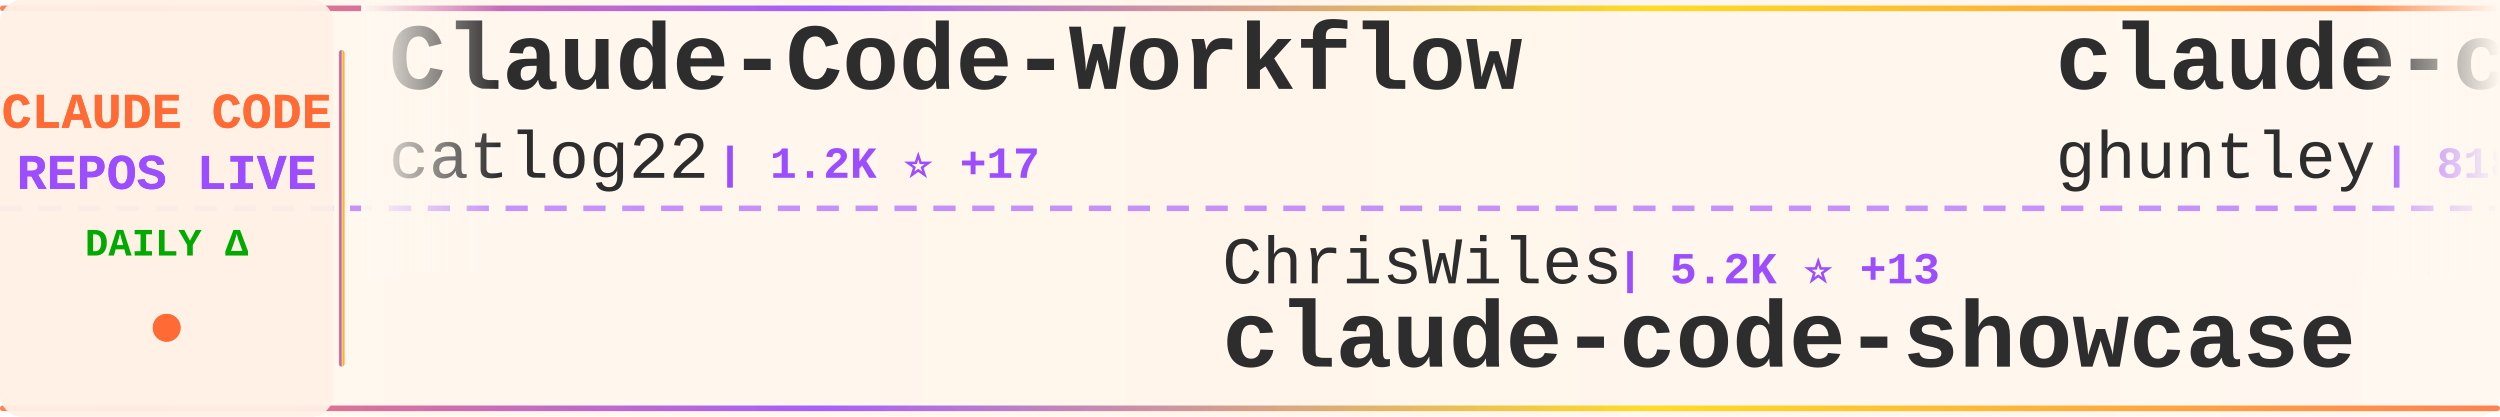
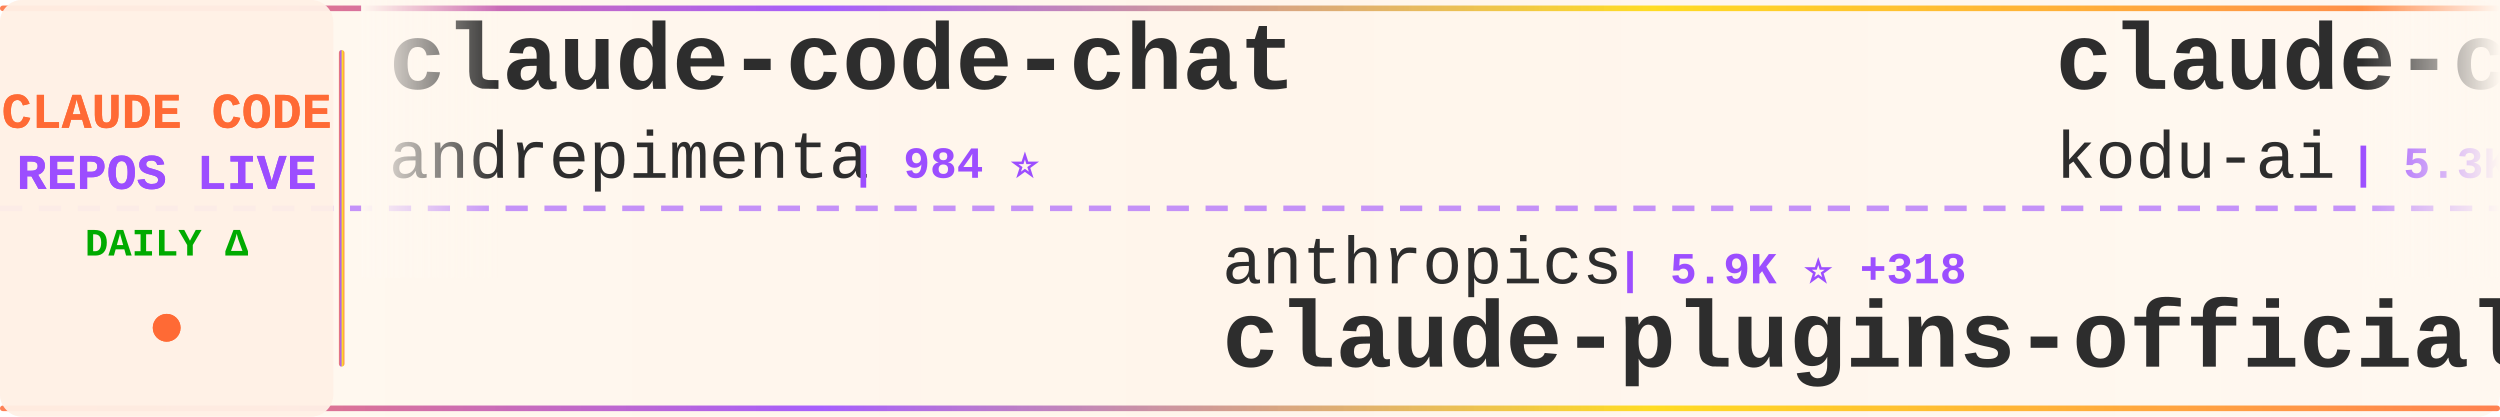
<svg xmlns="http://www.w3.org/2000/svg" width="900" height="150">
  <defs>
    <linearGradient id="tickerBg" x1="0%" y1="0%" x2="100%" y2="0%">
      <stop offset="0%" style="stop-color:#fff8f0;stop-opacity:0.98" />
      <stop offset="50%" style="stop-color:#fff5eb;stop-opacity:1" />
      <stop offset="100%" style="stop-color:#fff8f0;stop-opacity:0.98" />
    </linearGradient>
    <linearGradient id="borderGrad" x1="0%" y1="0%" x2="100%" y2="0%">
      <stop offset="0%" style="stop-color:#FF6B35;stop-opacity:0.85">
        <animate attributeName="stop-opacity" values="0.85;1;0.85" dur="2s" repeatCount="indefinite" />
      </stop>
      <stop offset="33%" style="stop-color:#9C4EFF;stop-opacity:0.9">
        <animate attributeName="stop-opacity" values="0.9;1;0.9" dur="2.2s" repeatCount="indefinite" />
      </stop>
      <stop offset="66%" style="stop-color:#FFD700;stop-opacity:0.85">
        <animate attributeName="stop-opacity" values="0.85;1;0.85" dur="1.8s" repeatCount="indefinite" />
      </stop>
      <stop offset="100%" style="stop-color:#FF6B35;stop-opacity:0.85">
        <animate attributeName="stop-opacity" values="0.85;1;0.85" dur="2s" repeatCount="indefinite" />
      </stop>
    </linearGradient>
    <filter id="textGlow">
      <feGaussianBlur stdDeviation="0.15" result="coloredBlur" />
      <feMerge>
        <feMergeNode in="coloredBlur" />
        <feMergeNode in="SourceGraphic" />
      </feMerge>
    </filter>
    <filter id="metricGlow">
      <feGaussianBlur stdDeviation="0.2" result="coloredBlur" />
      <feMerge>
        <feMergeNode in="coloredBlur" />
        <feMergeNode in="SourceGraphic" />
      </feMerge>
    </filter>
    <linearGradient id="leftFade" x1="0%" y1="0%" x2="100%" y2="0%">
      <stop offset="0%" style="stop-color:#fff8f0;stop-opacity:1" />
      <stop offset="100%" style="stop-color:#fff8f0;stop-opacity:0" />
    </linearGradient>
    <linearGradient id="rightFade" x1="0%" y1="0%" x2="100%" y2="0%">
      <stop offset="0%" style="stop-color:#fff8f0;stop-opacity:0" />
      <stop offset="100%" style="stop-color:#fff8f0;stop-opacity:1" />
    </linearGradient>
  </defs>
  <rect width="900" height="150" fill="url(#tickerBg)" rx="8" />
  <rect x="0" y="2" width="900" height="2" fill="url(#borderGrad)" rx="1" />
  <rect x="0" y="146" width="900" height="2" fill="url(#borderGrad)" rx="1" />
  <line x1="0" y1="75" x2="900" y2="75" stroke="#9C4EFF" stroke-width="2" stroke-dasharray="8 6" opacity="0.6" />
  <rect x="0" y="0" width="120" height="150" fill="#fff0e6" opacity="0.95" rx="8" />
  <text x="60" y="46" font-family="'Courier New', monospace" font-size="18" font-weight="bold" fill="#FF6B35" text-anchor="middle" filter="url(#textGlow)">
    CLAUDE CODE
  </text>
  <text x="60" y="68" font-family="'Courier New', monospace" font-size="18" font-weight="bold" fill="#9C4EFF" text-anchor="middle" filter="url(#textGlow)">
    REPOS LIVE
  </text>
  <text x="60" y="92" font-family="'Courier New', monospace" font-size="14" font-weight="bold" fill="#00aa00" text-anchor="middle">
    DAILY Δ
  </text>
  <circle cx="60" cy="118" r="5" fill="#FF6B35" filter="url(#metricGlow)">
    <animate attributeName="r" values="4;6;4" dur="1.5s" repeatCount="indefinite" />
    <animate attributeName="opacity" values="0.6;1;0.6" dur="1.5s" repeatCount="indefinite" />
  </circle>
  <rect x="122" y="18" width="2" height="114" fill="url(#borderGrad)" rx="1" />
  <clipPath id="tickerClip">
    <rect x="130" y="0" width="770" height="150" />
  </clipPath>
  <g clip-path="url(#tickerClip)">
    <g id="tickerItems">
      <animateTransform attributeName="transform" attributeType="XML" type="translate" from="0 0" to="-3000 0" dur="54s" repeatCount="indefinite" />
      <g transform="translate(0, 0)">
-         <text x="140" y="32" font-family="'Courier New', monospace" font-size="34" font-weight="bold" fill="#2d2d2d">Claude-Code-Workflow</text>
-         <text x="140" y="64" font-family="'Courier New', monospace" font-size="24" font-weight="normal" fill="#2d2d2d" opacity="1.0">catlog22</text>
-         <text x="258" y="64" font-family="'Courier New', monospace" font-size="16" font-weight="bold" fill="#9C4EFF"> | 1.2K ⭐ +17</text>
+         <text x="140" y="32" font-family="'Courier New', monospace" font-size="34" font-weight="bold" fill="#2d2d2d">claude-code-chat</text>
+         <text x="140" y="64" font-family="'Courier New', monospace" font-size="24" font-weight="normal" fill="#2d2d2d" opacity="1.0">andrepimenta</text>
+         <text x="306" y="64" font-family="'Courier New', monospace" font-size="16" font-weight="bold" fill="#9C4EFF"> | 984 ⭐</text>
      </g>
      <g transform="translate(300, 0)">
-         <text x="140" y="102" font-family="'Courier New', monospace" font-size="24" font-weight="normal" fill="#2d2d2d" opacity="1.0">ChrisWiles</text>
-         <text x="282" y="102" font-family="'Courier New', monospace" font-size="16" font-weight="bold" fill="#9C4EFF"> | 5.2K ⭐ +13</text>
-         <text x="140" y="132" font-family="'Courier New', monospace" font-size="34" font-weight="bold" fill="#2d2d2d">claude-code-showcase</text>
+         <text x="140" y="102" font-family="'Courier New', monospace" font-size="24" font-weight="normal" fill="#2d2d2d" opacity="1.0">anthropics</text>
+         <text x="282" y="102" font-family="'Courier New', monospace" font-size="16" font-weight="bold" fill="#9C4EFF"> | 5.9K ⭐ +318</text>
+         <text x="140" y="132" font-family="'Courier New', monospace" font-size="34" font-weight="bold" fill="#2d2d2d">claude-plugins-official</text>
      </g>
      <g transform="translate(600, 0)">
-         <text x="140" y="32" font-family="'Courier New', monospace" font-size="34" font-weight="bold" fill="#2d2d2d">claude-code-source-code-...</text>
-         <text x="140" y="64" font-family="'Courier New', monospace" font-size="24" font-weight="normal" fill="#2d2d2d" opacity="1.0">ghuntley</text>
-         <text x="258" y="64" font-family="'Courier New', monospace" font-size="16" font-weight="bold" fill="#9C4EFF"> | 818 ⭐</text>
+         <text x="140" y="32" font-family="'Courier New', monospace" font-size="34" font-weight="bold" fill="#2d2d2d">claude-coder</text>
+         <text x="140" y="64" font-family="'Courier New', monospace" font-size="24" font-weight="normal" fill="#2d2d2d" opacity="1.0">kodu-ai</text>
+         <text x="246" y="64" font-family="'Courier New', monospace" font-size="16" font-weight="bold" fill="#9C4EFF"> | 5.3K ⭐ +2</text>
      </g>
      <g transform="translate(900, 0)">
-         <text x="140" y="102" font-family="'Courier New', monospace" font-size="24" font-weight="normal" fill="#2d2d2d" opacity="1.0">github</text>
-         <text x="234" y="102" font-family="'Courier New', monospace" font-size="16" font-weight="bold" fill="#9C4EFF"> | 66.4K ⭐ +221</text>
-         <text x="140" y="132" font-family="'Courier New', monospace" font-size="34" font-weight="bold" fill="#2d2d2d">spec-kit</text>
+         <text x="140" y="102" font-family="'Courier New', monospace" font-size="24" font-weight="normal" fill="#2d2d2d" opacity="1.0">EnzeD</text>
+         <text x="222" y="102" font-family="'Courier New', monospace" font-size="16" font-weight="bold" fill="#9C4EFF"> | 3.8K ⭐ +9</text>
+         <text x="140" y="132" font-family="'Courier New', monospace" font-size="34" font-weight="bold" fill="#2d2d2d">vibe-coding</text>
      </g>
      <g transform="translate(1200, 0)">
-         <text x="140" y="32" font-family="'Courier New', monospace" font-size="34" font-weight="bold" fill="#2d2d2d">claude-code-hub</text>
-         <text x="140" y="64" font-family="'Courier New', monospace" font-size="24" font-weight="normal" fill="#2d2d2d" opacity="1.0">zsio</text>
-         <text x="210" y="64" font-family="'Courier New', monospace" font-size="16" font-weight="bold" fill="#9C4EFF"> | 155 ⭐</text>
+         <text x="140" y="32" font-family="'Courier New', monospace" font-size="34" font-weight="bold" fill="#2d2d2d">edmunds-claude-code</text>
+         <text x="140" y="64" font-family="'Courier New', monospace" font-size="24" font-weight="normal" fill="#2d2d2d" opacity="1.0">edmund-io</text>
+         <text x="270" y="64" font-family="'Courier New', monospace" font-size="16" font-weight="bold" fill="#9C4EFF"> | 1.1K ⭐ +7</text>
      </g>
      <g transform="translate(1500, 0)">
-         <text x="140" y="102" font-family="'Courier New', monospace" font-size="24" font-weight="normal" fill="#2d2d2d" opacity="1.0">1rgs</text>
-         <text x="210" y="102" font-family="'Courier New', monospace" font-size="16" font-weight="bold" fill="#9C4EFF"> | 3.0K ⭐ +8</text>
-         <text x="140" y="132" font-family="'Courier New', monospace" font-size="34" font-weight="bold" fill="#2d2d2d">claude-code-proxy</text>
+         <text x="140" y="102" font-family="'Courier New', monospace" font-size="24" font-weight="normal" fill="#2d2d2d" opacity="1.0">anthropics</text>
+         <text x="282" y="102" font-family="'Courier New', monospace" font-size="16" font-weight="bold" fill="#9C4EFF"> | 565 ⭐ +1</text>
+         <text x="140" y="132" font-family="'Courier New', monospace" font-size="34" font-weight="bold" fill="#2d2d2d">claude-code-base-action</text>
      </g>
      <g transform="translate(1800, 0)">
-         <text x="140" y="32" font-family="'Courier New', monospace" font-size="34" font-weight="bold" fill="#2d2d2d">claude-code-docs</text>
-         <text x="140" y="64" font-family="'Courier New', monospace" font-size="24" font-weight="normal" fill="#2d2d2d" opacity="1.0">ericbuess</text>
-         <text x="270" y="64" font-family="'Courier New', monospace" font-size="16" font-weight="bold" fill="#9C4EFF"> | 651 ⭐ +1</text>
+         <text x="140" y="32" font-family="'Courier New', monospace" font-size="34" font-weight="bold" fill="#2d2d2d">learn-claude-code</text>
+         <text x="140" y="64" font-family="'Courier New', monospace" font-size="24" font-weight="normal" fill="#2d2d2d" opacity="1.0">shareAI-lab</text>
+         <text x="294" y="64" font-family="'Courier New', monospace" font-size="16" font-weight="bold" fill="#9C4EFF"> | 16.0K ⭐ +67</text>
      </g>
      <g transform="translate(2100, 0)">
-         <text x="140" y="102" font-family="'Courier New', monospace" font-size="24" font-weight="normal" fill="#2d2d2d" opacity="1.0">anthropics</text>
-         <text x="282" y="102" font-family="'Courier New', monospace" font-size="16" font-weight="bold" fill="#9C4EFF"> | 59.0K ⭐ +905</text>
-         <text x="140" y="132" font-family="'Courier New', monospace" font-size="34" font-weight="bold" fill="#2d2d2d">skills</text>
+         <text x="140" y="102" font-family="'Courier New', monospace" font-size="24" font-weight="normal" fill="#2d2d2d" opacity="1.0">bfly123</text>
+         <text x="246" y="102" font-family="'Courier New', monospace" font-size="16" font-weight="bold" fill="#9C4EFF"> | 978 ⭐ +2</text>
+         <text x="140" y="132" font-family="'Courier New', monospace" font-size="34" font-weight="bold" fill="#2d2d2d">claude_code_bridge</text>
      </g>
      <g transform="translate(2400, 0)">
-         <text x="140" y="32" font-family="'Courier New', monospace" font-size="34" font-weight="bold" fill="#2d2d2d">agents</text>
-         <text x="140" y="64" font-family="'Courier New', monospace" font-size="24" font-weight="normal" fill="#2d2d2d" opacity="1.0">wshobson</text>
-         <text x="258" y="64" font-family="'Courier New', monospace" font-size="16" font-weight="bold" fill="#9C4EFF"> | 27.3K ⭐ +88</text>
+         <text x="140" y="32" font-family="'Courier New', monospace" font-size="34" font-weight="bold" fill="#2d2d2d">browser-use</text>
+         <text x="140" y="64" font-family="'Courier New', monospace" font-size="24" font-weight="normal" fill="#2d2d2d" opacity="1.0">browser-use</text>
+         <text x="294" y="64" font-family="'Courier New', monospace" font-size="16" font-weight="bold" fill="#9C4EFF"> | 77.5K ⭐ +63</text>
      </g>
      <g transform="translate(2700, 0)">
-         <text x="140" y="102" font-family="'Courier New', monospace" font-size="24" font-weight="normal" fill="#2d2d2d" opacity="1.0">davila7</text>
-         <text x="246" y="102" font-family="'Courier New', monospace" font-size="16" font-weight="bold" fill="#9C4EFF"> | 19.0K ⭐ +93</text>
-         <text x="140" y="132" font-family="'Courier New', monospace" font-size="34" font-weight="bold" fill="#2d2d2d">claude-code-templates</text>
+         <text x="140" y="102" font-family="'Courier New', monospace" font-size="24" font-weight="normal" fill="#2d2d2d" opacity="1.0">centminmod</text>
+         <text x="282" y="102" font-family="'Courier New', monospace" font-size="16" font-weight="bold" fill="#9C4EFF"> | 1.8K ⭐ +2</text>
+         <text x="140" y="132" font-family="'Courier New', monospace" font-size="34" font-weight="bold" fill="#2d2d2d">my-claude-code-setup</text>
      </g>
      <g transform="translate(3000, 0)">
-         <text x="140" y="32" font-family="'Courier New', monospace" font-size="34" font-weight="bold" fill="#2d2d2d">Claude-Code-Workflow</text>
-         <text x="140" y="64" font-family="'Courier New', monospace" font-size="24" font-weight="normal" fill="#2d2d2d" opacity="1.0">catlog22</text>
-         <text x="258" y="64" font-family="'Courier New', monospace" font-size="16" font-weight="bold" fill="#9C4EFF"> | 1.2K ⭐ +17</text>
+         <text x="140" y="32" font-family="'Courier New', monospace" font-size="34" font-weight="bold" fill="#2d2d2d">claude-code-chat</text>
+         <text x="140" y="64" font-family="'Courier New', monospace" font-size="24" font-weight="normal" fill="#2d2d2d" opacity="1.0">andrepimenta</text>
+         <text x="306" y="64" font-family="'Courier New', monospace" font-size="16" font-weight="bold" fill="#9C4EFF"> | 984 ⭐</text>
      </g>
      <g transform="translate(3300, 0)">
-         <text x="140" y="102" font-family="'Courier New', monospace" font-size="24" font-weight="normal" fill="#2d2d2d" opacity="1.0">ChrisWiles</text>
-         <text x="282" y="102" font-family="'Courier New', monospace" font-size="16" font-weight="bold" fill="#9C4EFF"> | 5.2K ⭐ +13</text>
-         <text x="140" y="132" font-family="'Courier New', monospace" font-size="34" font-weight="bold" fill="#2d2d2d">claude-code-showcase</text>
+         <text x="140" y="102" font-family="'Courier New', monospace" font-size="24" font-weight="normal" fill="#2d2d2d" opacity="1.0">anthropics</text>
+         <text x="282" y="102" font-family="'Courier New', monospace" font-size="16" font-weight="bold" fill="#9C4EFF"> | 5.9K ⭐ +318</text>
+         <text x="140" y="132" font-family="'Courier New', monospace" font-size="34" font-weight="bold" fill="#2d2d2d">claude-plugins-official</text>
      </g>
      <g transform="translate(3600, 0)">
-         <text x="140" y="32" font-family="'Courier New', monospace" font-size="34" font-weight="bold" fill="#2d2d2d">claude-code-source-code-...</text>
-         <text x="140" y="64" font-family="'Courier New', monospace" font-size="24" font-weight="normal" fill="#2d2d2d" opacity="1.0">ghuntley</text>
-         <text x="258" y="64" font-family="'Courier New', monospace" font-size="16" font-weight="bold" fill="#9C4EFF"> | 818 ⭐</text>
+         <text x="140" y="32" font-family="'Courier New', monospace" font-size="34" font-weight="bold" fill="#2d2d2d">claude-coder</text>
+         <text x="140" y="64" font-family="'Courier New', monospace" font-size="24" font-weight="normal" fill="#2d2d2d" opacity="1.0">kodu-ai</text>
+         <text x="246" y="64" font-family="'Courier New', monospace" font-size="16" font-weight="bold" fill="#9C4EFF"> | 5.3K ⭐ +2</text>
      </g>
      <g transform="translate(3900, 0)">
-         <text x="140" y="102" font-family="'Courier New', monospace" font-size="24" font-weight="normal" fill="#2d2d2d" opacity="1.0">github</text>
-         <text x="234" y="102" font-family="'Courier New', monospace" font-size="16" font-weight="bold" fill="#9C4EFF"> | 66.4K ⭐ +221</text>
-         <text x="140" y="132" font-family="'Courier New', monospace" font-size="34" font-weight="bold" fill="#2d2d2d">spec-kit</text>
+         <text x="140" y="102" font-family="'Courier New', monospace" font-size="24" font-weight="normal" fill="#2d2d2d" opacity="1.0">EnzeD</text>
+         <text x="222" y="102" font-family="'Courier New', monospace" font-size="16" font-weight="bold" fill="#9C4EFF"> | 3.8K ⭐ +9</text>
+         <text x="140" y="132" font-family="'Courier New', monospace" font-size="34" font-weight="bold" fill="#2d2d2d">vibe-coding</text>
      </g>
    </g>
  </g>
  <rect x="130" y="0" width="50" height="100" fill="url(#leftFade)" />
  <rect x="850" y="0" width="50" height="100" fill="url(#rightFade)" />
</svg>
